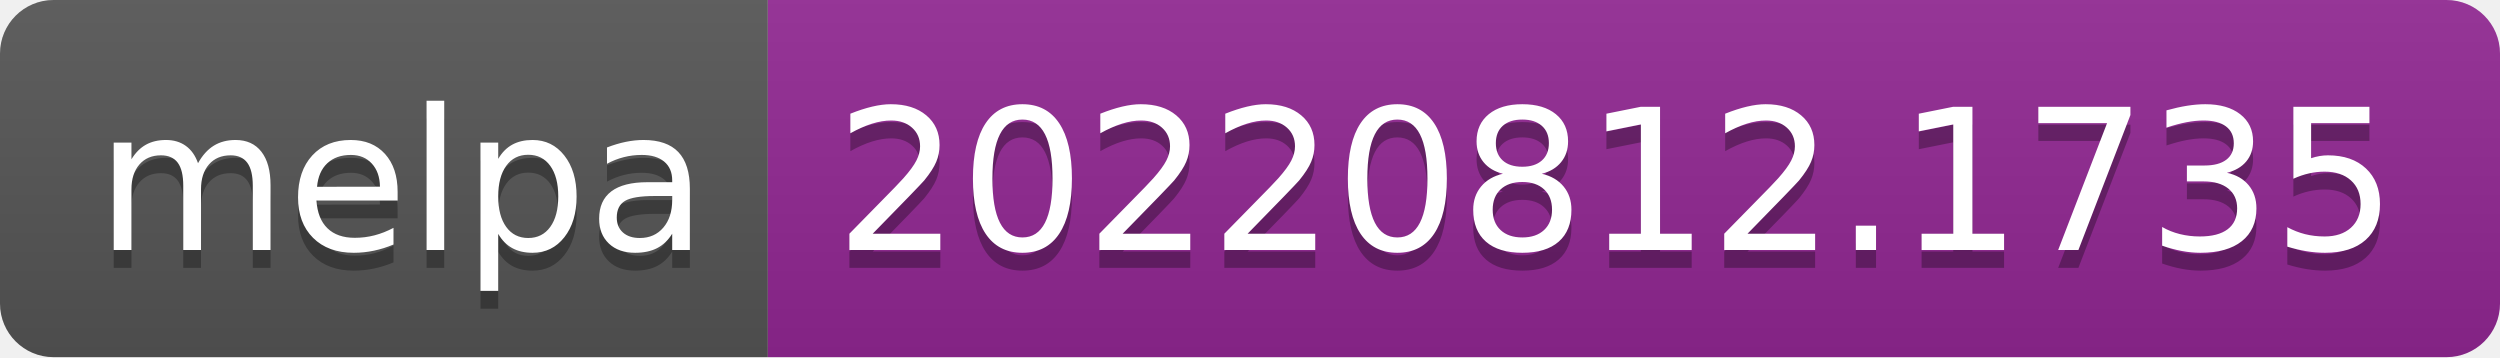
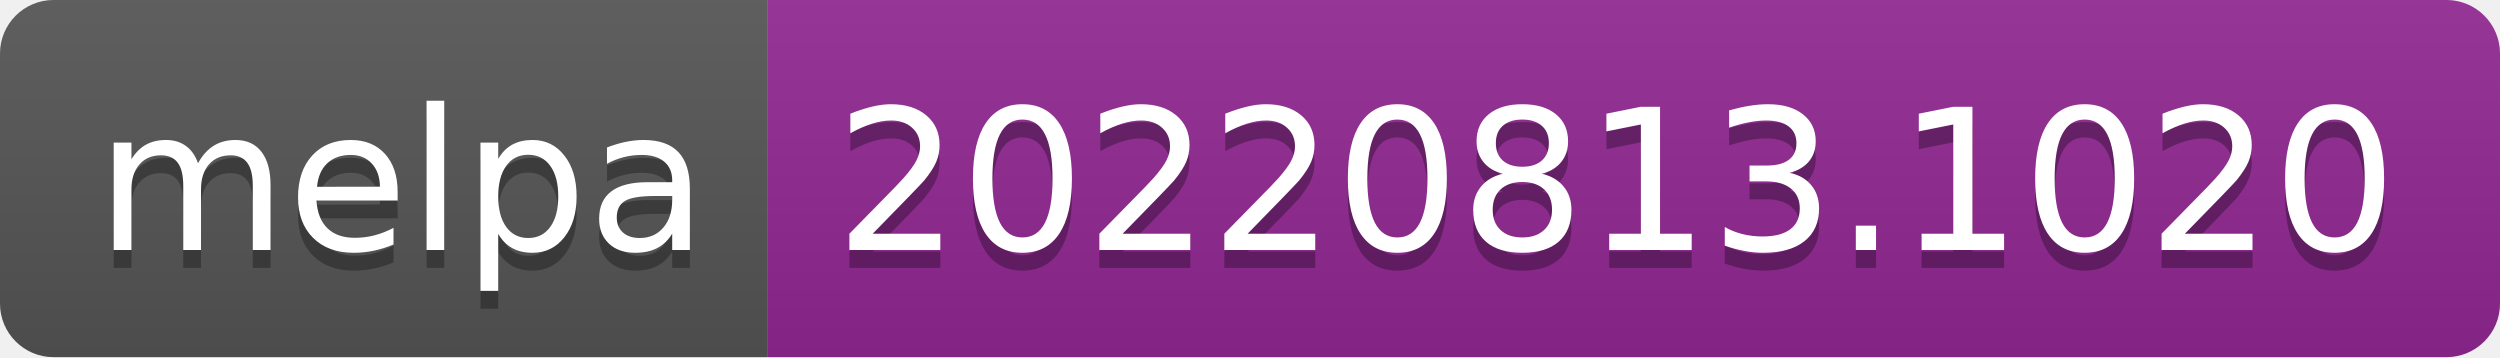
- <svg xmlns="http://www.w3.org/2000/svg" width="140" height="20" role="img" aria-label="melpa: 20220812.1735">
+ <svg xmlns="http://www.w3.org/2000/svg" width="140" height="20" role="img" aria-label="melpa: 20220813.1020">
  <linearGradient id="s" x2="0" y2="100%">
    <stop offset="0" stop-color="#bbb" stop-opacity=".1" />
    <stop offset="1" stop-opacity=".1" />
  </linearGradient>
  <clipPath id="r">
    <rect width="140" height="20" rx="3" fill="#fff" />
  </clipPath>
  <g clip-path="url(#r)">
    <rect width="43" height="20" fill="#555" />
    <rect x="43" width="97" height="20" fill="#922793" />
    <rect width="140" height="20" fill="url(#s)" />
  </g>
  <g fill="#fff" text-anchor="middle" font-family="Verdana,Geneva,DejaVu Sans,sans-serif" text-rendering="geometricPrecision" font-size="110">
    <text aria-hidden="true" x="225" y="150" fill="#010101" fill-opacity=".3" transform="scale(.1)" textLength="330">melpa</text>
    <text x="225" y="140" transform="scale(.1)" fill="#fff" textLength="330">melpa</text>
-     <text aria-hidden="true" x="905" y="150" fill="#010101" fill-opacity=".3" transform="scale(.1)" textLength="870">20220812.1735</text>
-     <text x="905" y="140" transform="scale(.1)" fill="#fff" textLength="870">20220812.1735</text>
+     <text aria-hidden="true" x="905" y="150" fill="#010101" fill-opacity=".3" transform="scale(.1)" textLength="870">20220813.1020</text>
+     <text x="905" y="140" transform="scale(.1)" fill="#fff" textLength="870">20220813.1020</text>
  </g>
</svg>
